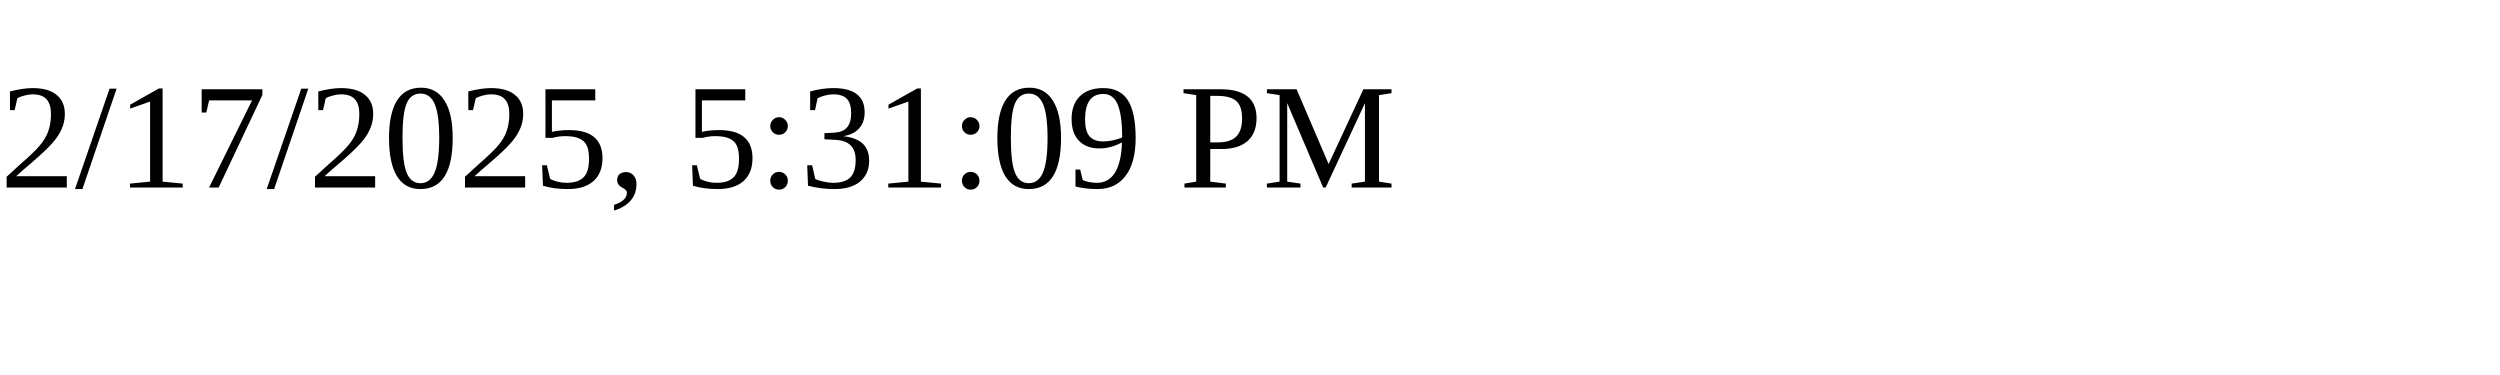
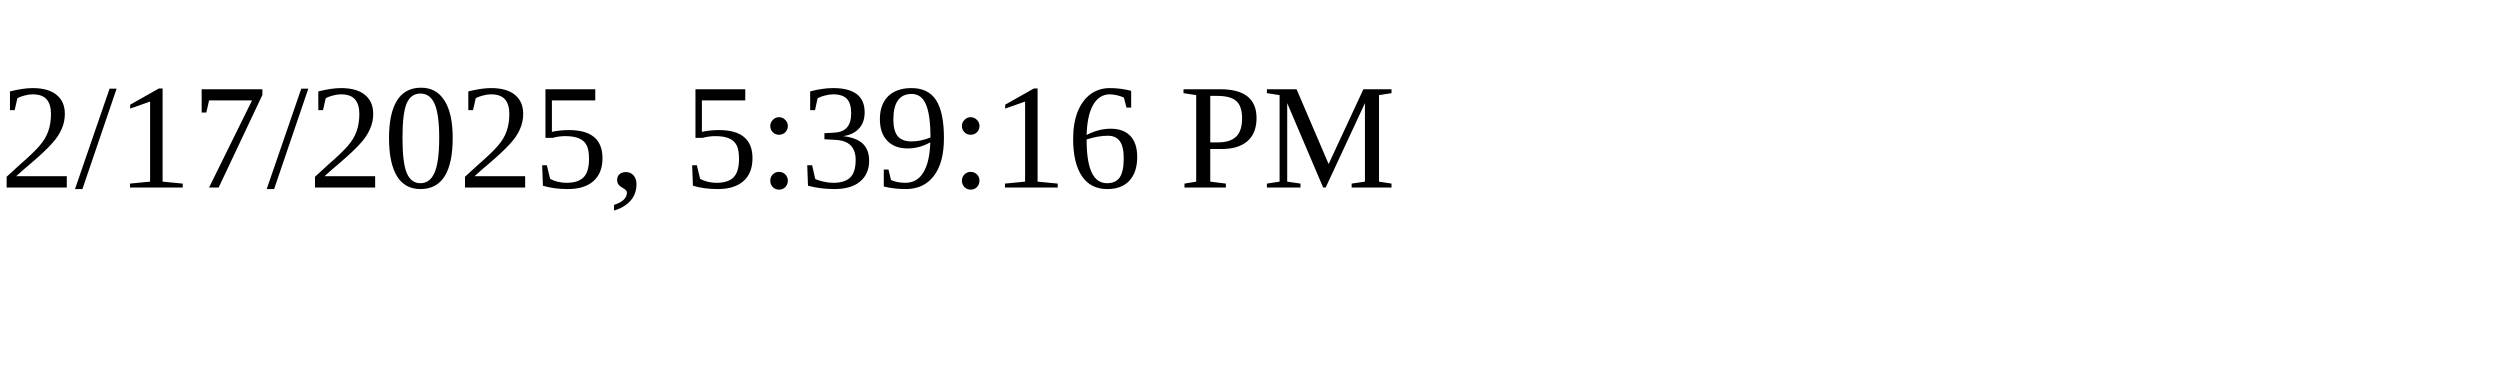
<svg xmlns="http://www.w3.org/2000/svg" height="30" width="200">
-   <text x="0" y="15">2/17/2025, 5:31:09 PM</text>
+   <text x="0" y="15">2/17/2025, 5:39:16 PM</text>
</svg>
